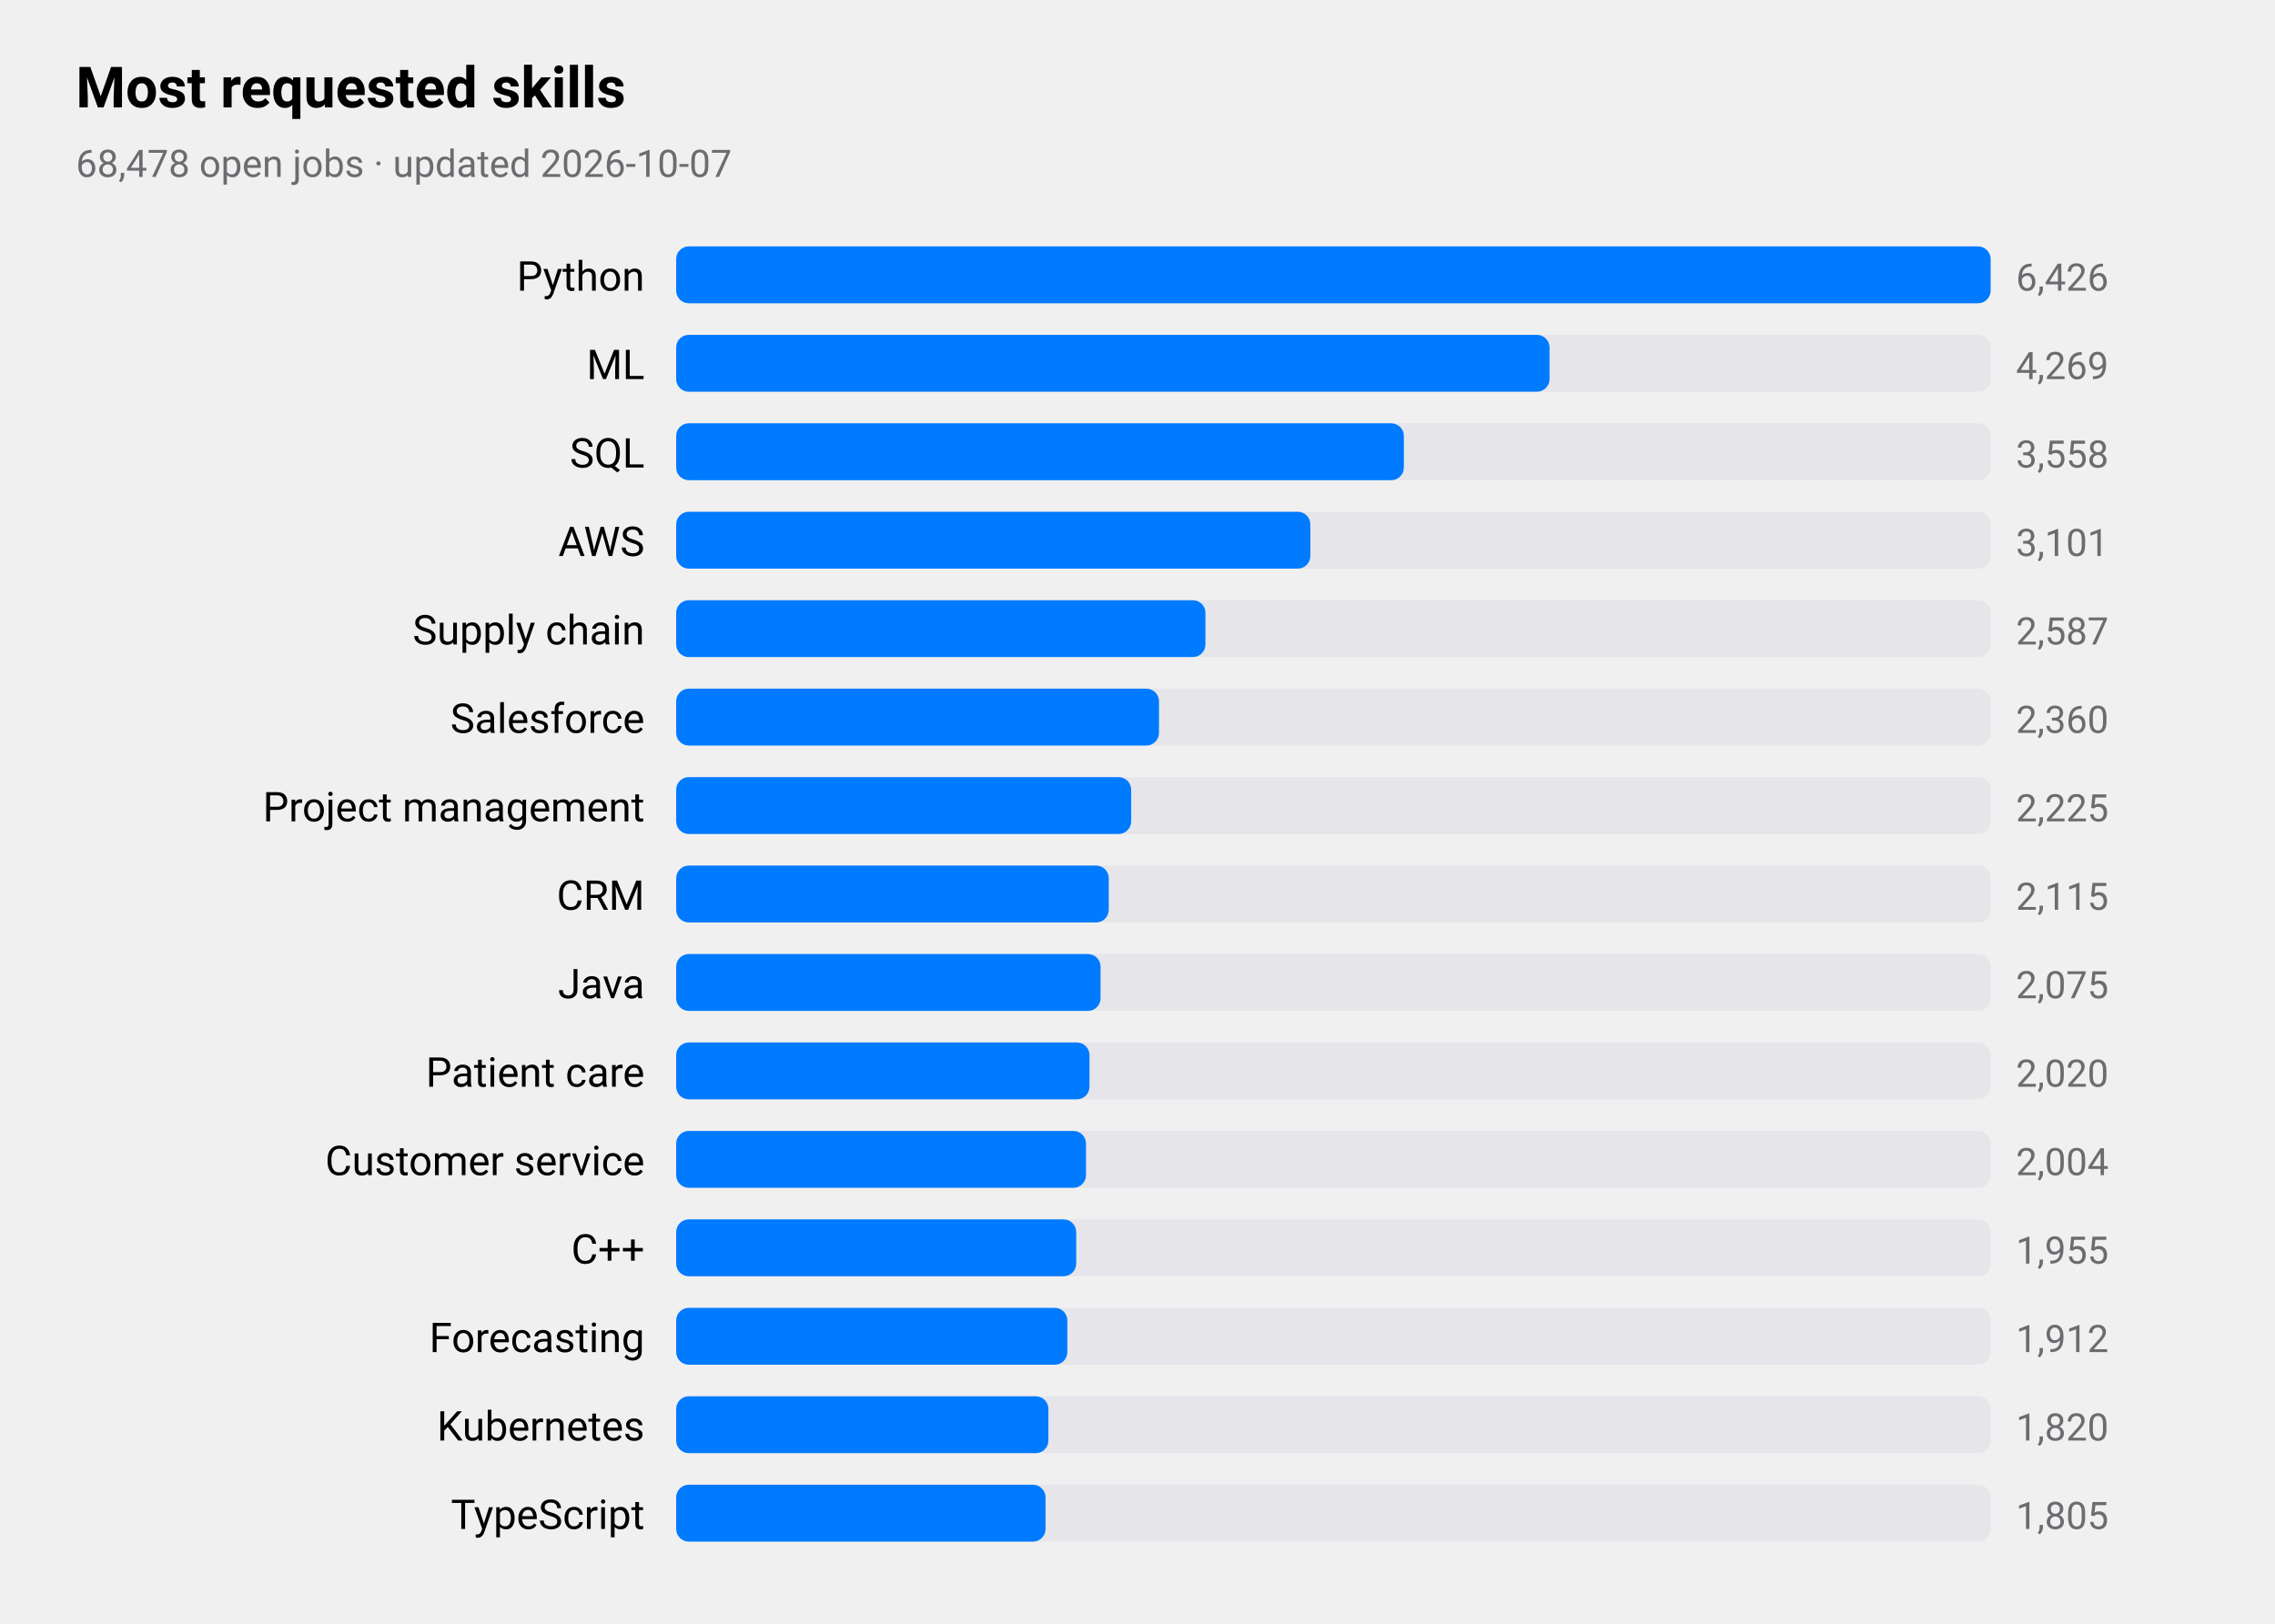
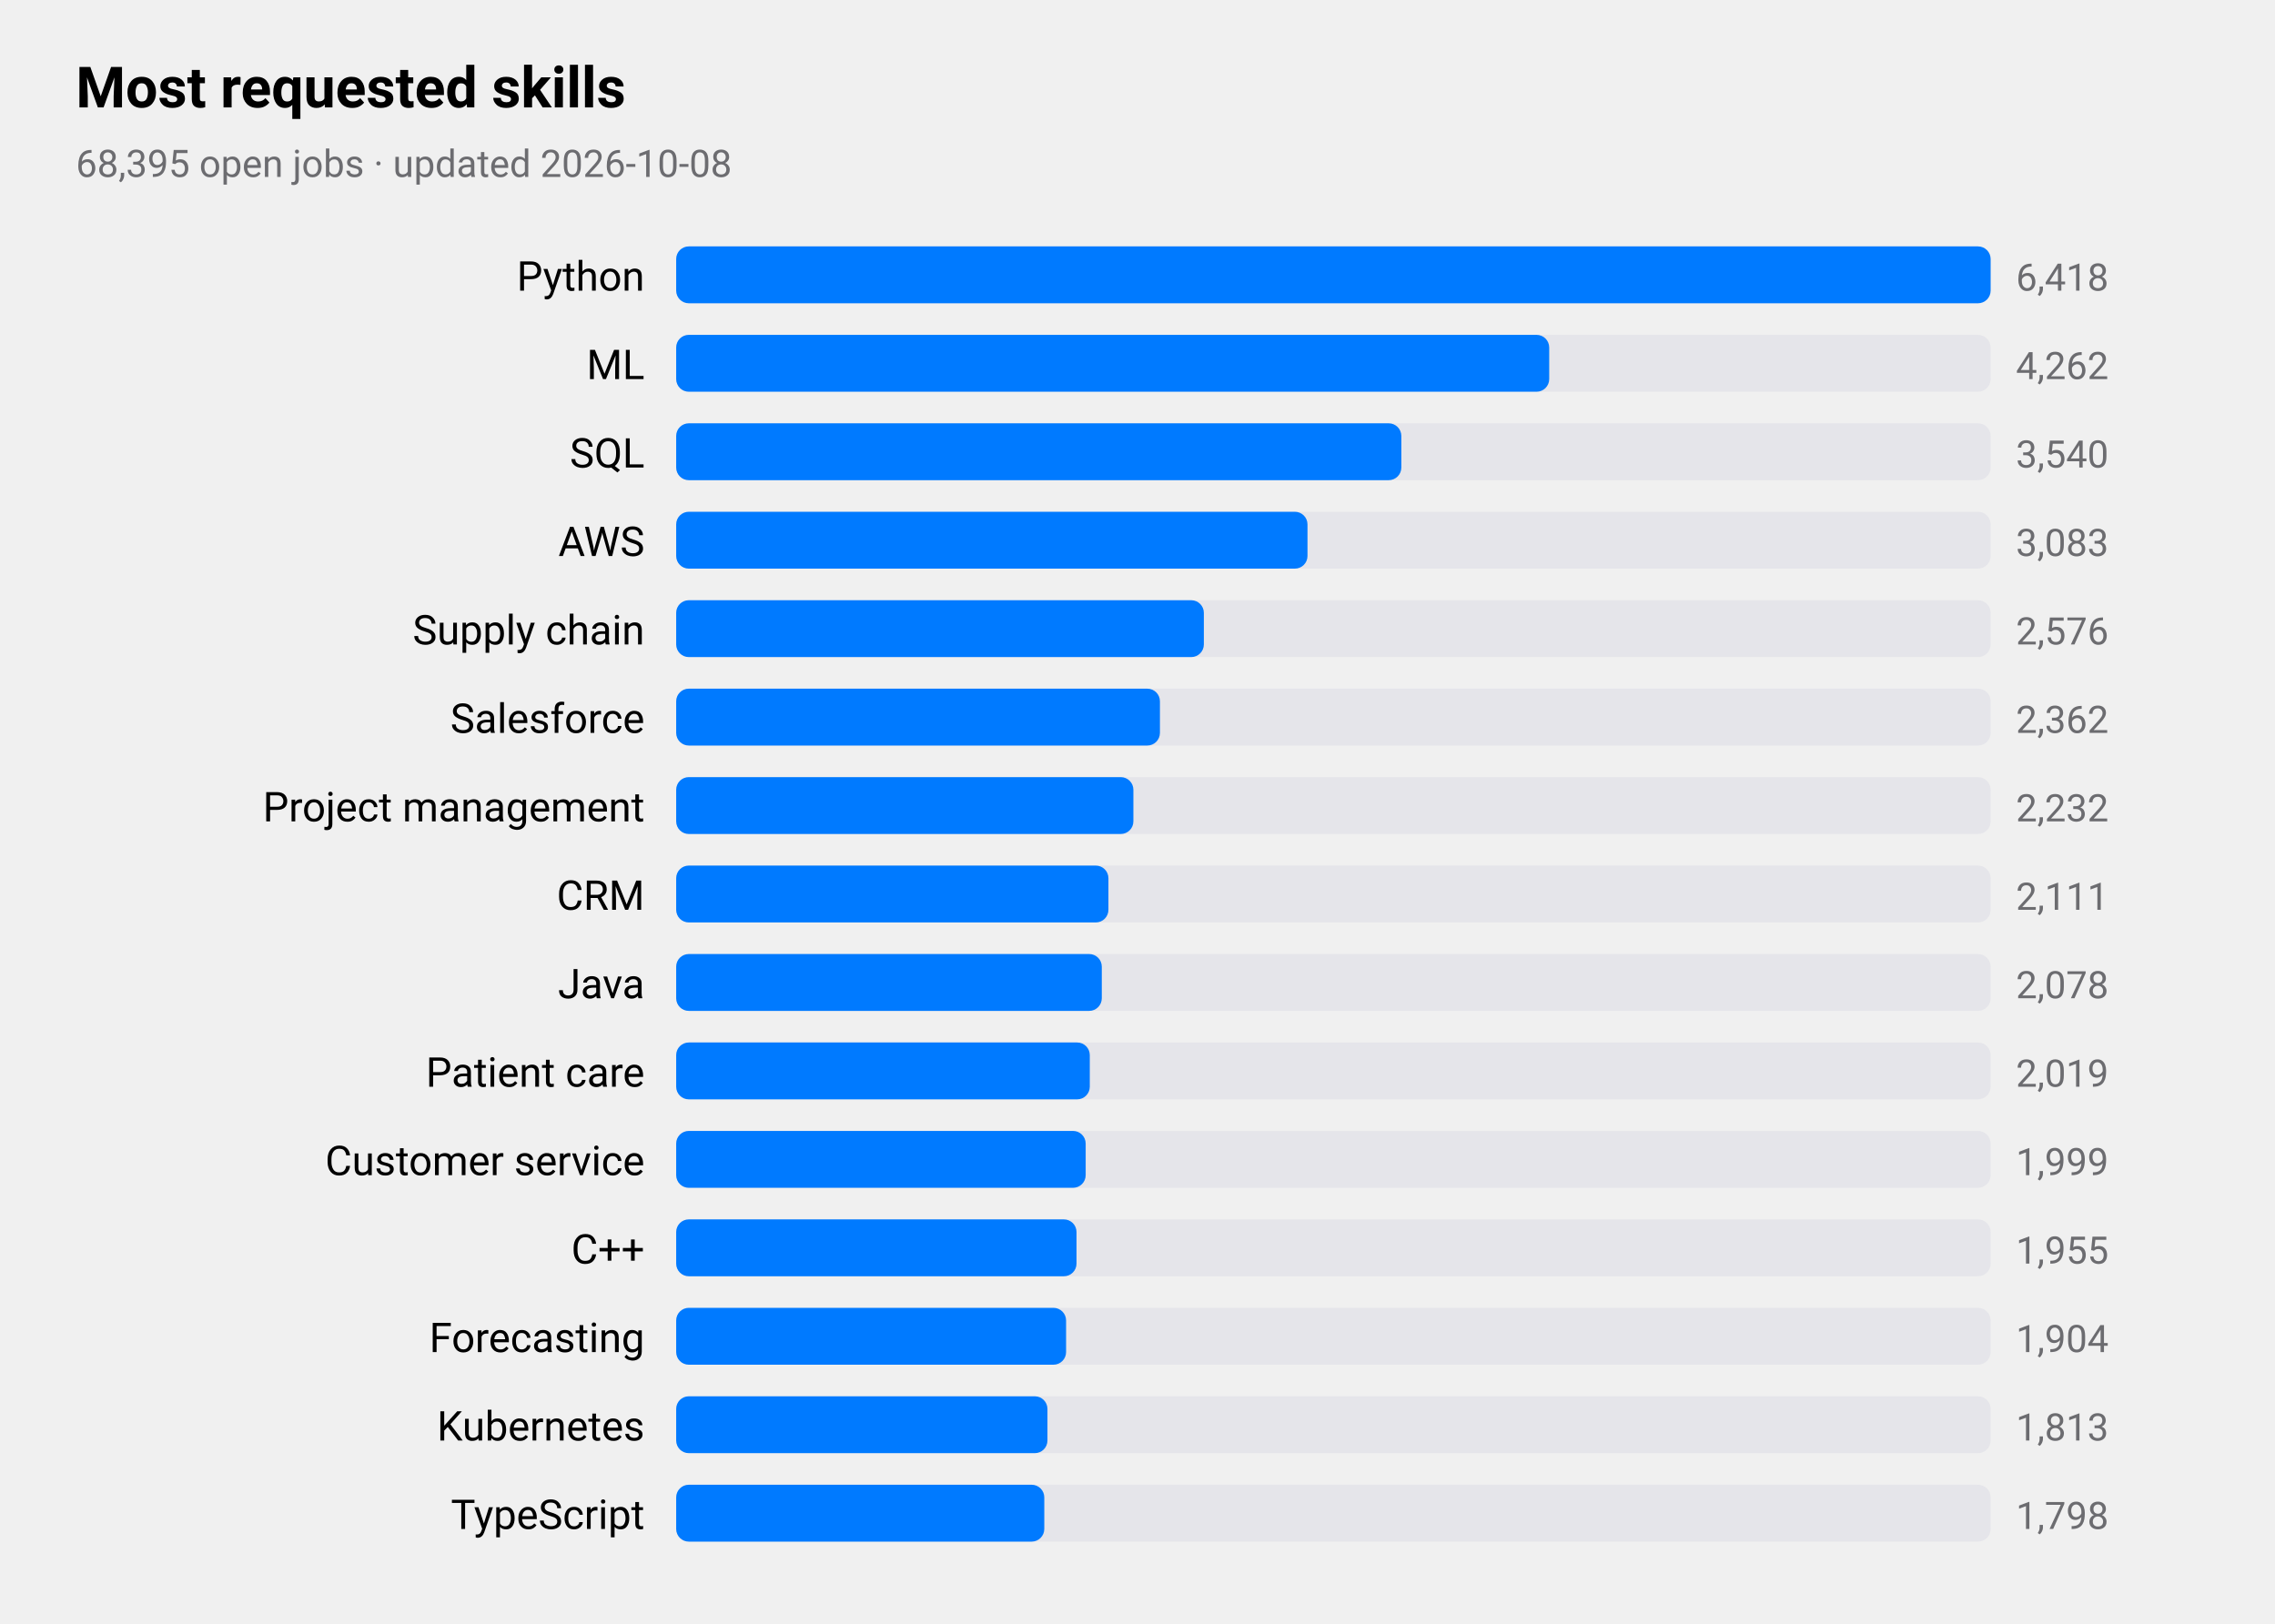
<svg xmlns="http://www.w3.org/2000/svg" viewBox="0 0 720 514" width="720" height="514" role="img" aria-label="Most requested skills">
  <style>
text{font-family:-apple-system,BlinkMacSystemFont,"SF Pro Text","Helvetica Neue","Segoe UI",Roboto,sans-serif;fill:#000}
.sub,.val,.axis{fill:#6c6c70}.bar{fill:#007aff}.track{fill:#e5e5ea}.grid{stroke:#d1d1d6}
.l1{fill:none;stroke:#007aff;stroke-width:2.5}.d1{fill:#007aff}.l2{fill:none;stroke:#ff9500;stroke-width:2.5}.d2{fill:#ff9500}
.l3{fill:none;stroke:#34c759;stroke-width:2.5}.d3{fill:#34c759}.l4{fill:none;stroke:#af52de;stroke-width:2.5}.d4{fill:#af52de}
.l5{fill:none;stroke:#ff3b30;stroke-width:2.5}.d5{fill:#ff3b30}.l6{fill:none;stroke:#00b8d4;stroke-width:2.5}.d6{fill:#00b8d4}
@media(prefers-color-scheme:dark){text{fill:#fff}.sub,.val,.axis{fill:#98989d}.bar{fill:#0a84ff}.track{fill:#2c2c2e}.grid{stroke:#38383a}
.l1{stroke:#0a84ff}.d1{fill:#0a84ff}.l2{stroke:#ff9f0a}.d2{fill:#ff9f0a}
.l3{stroke:#30d158}.d3{fill:#30d158}.l4{stroke:#bf5af2}.d4{fill:#bf5af2}.l5{stroke:#ff453a}.d5{fill:#ff453a}.l6{stroke:#40cbe0}.d6{fill:#40cbe0}}
</style>
  <text x="24" y="34" font-size="18" font-weight="600">Most requested skills</text>
-   <text class="sub" x="24" y="56" font-size="12">68,478 open jobs · updated 2026-10-07</text>
+   <text class="sub" x="24" y="56" font-size="12">68,395 open jobs · updated 2026-10-08</text>
  <text x="204" y="92" font-size="13" text-anchor="end">Python</text>
  <rect class="track" x="214" y="78" width="416" height="18" rx="4" />
  <rect class="bar" x="214" y="78" width="416.0" height="18" rx="4" />
-   <text class="val" x="638" y="92" font-size="12">6,426</text>
+   <text class="val" x="638" y="92" font-size="12">6,418</text>
  <text x="204" y="120" font-size="13" text-anchor="end">ML</text>
  <rect class="track" x="214" y="106" width="416" height="18" rx="4" />
-   <rect class="bar" x="214" y="106" width="276.4" height="18" rx="4" />
-   <text class="val" x="638" y="120" font-size="12">4,269</text>
+   <rect class="bar" x="214" y="106" width="276.3" height="18" rx="4" />
+   <text class="val" x="638" y="120" font-size="12">4,262</text>
  <text x="204" y="148" font-size="13" text-anchor="end">SQL</text>
  <rect class="track" x="214" y="134" width="416" height="18" rx="4" />
-   <rect class="bar" x="214" y="134" width="230.3" height="18" rx="4" />
-   <text class="val" x="638" y="148" font-size="12">3,558</text>
+   <rect class="bar" x="214" y="134" width="229.5" height="18" rx="4" />
+   <text class="val" x="638" y="148" font-size="12">3,540</text>
  <text x="204" y="176" font-size="13" text-anchor="end">AWS</text>
  <rect class="track" x="214" y="162" width="416" height="18" rx="4" />
-   <rect class="bar" x="214" y="162" width="200.7" height="18" rx="4" />
-   <text class="val" x="638" y="176" font-size="12">3,101</text>
+   <rect class="bar" x="214" y="162" width="199.8" height="18" rx="4" />
+   <text class="val" x="638" y="176" font-size="12">3,083</text>
  <text x="204" y="204" font-size="13" text-anchor="end">Supply chain</text>
  <rect class="track" x="214" y="190" width="416" height="18" rx="4" />
-   <rect class="bar" x="214" y="190" width="167.5" height="18" rx="4" />
-   <text class="val" x="638" y="204" font-size="12">2,587</text>
+   <rect class="bar" x="214" y="190" width="167.0" height="18" rx="4" />
+   <text class="val" x="638" y="204" font-size="12">2,576</text>
  <text x="204" y="232" font-size="13" text-anchor="end">Salesforce</text>
  <rect class="track" x="214" y="218" width="416" height="18" rx="4" />
-   <rect class="bar" x="214" y="218" width="152.8" height="18" rx="4" />
-   <text class="val" x="638" y="232" font-size="12">2,360</text>
+   <rect class="bar" x="214" y="218" width="153.1" height="18" rx="4" />
+   <text class="val" x="638" y="232" font-size="12">2,362</text>
  <text x="204" y="260" font-size="13" text-anchor="end">Project management</text>
  <rect class="track" x="214" y="246" width="416" height="18" rx="4" />
-   <rect class="bar" x="214" y="246" width="144.0" height="18" rx="4" />
-   <text class="val" x="638" y="260" font-size="12">2,225</text>
+   <rect class="bar" x="214" y="246" width="144.7" height="18" rx="4" />
+   <text class="val" x="638" y="260" font-size="12">2,232</text>
  <text x="204" y="288" font-size="13" text-anchor="end">CRM</text>
  <rect class="track" x="214" y="274" width="416" height="18" rx="4" />
-   <rect class="bar" x="214" y="274" width="136.9" height="18" rx="4" />
-   <text class="val" x="638" y="288" font-size="12">2,115</text>
+   <rect class="bar" x="214" y="274" width="136.8" height="18" rx="4" />
+   <text class="val" x="638" y="288" font-size="12">2,111</text>
  <text x="204" y="316" font-size="13" text-anchor="end">Java</text>
  <rect class="track" x="214" y="302" width="416" height="18" rx="4" />
-   <rect class="bar" x="214" y="302" width="134.3" height="18" rx="4" />
-   <text class="val" x="638" y="316" font-size="12">2,075</text>
+   <rect class="bar" x="214" y="302" width="134.7" height="18" rx="4" />
+   <text class="val" x="638" y="316" font-size="12">2,078</text>
  <text x="204" y="344" font-size="13" text-anchor="end">Patient care</text>
  <rect class="track" x="214" y="330" width="416" height="18" rx="4" />
-   <rect class="bar" x="214" y="330" width="130.8" height="18" rx="4" />
-   <text class="val" x="638" y="344" font-size="12">2,020</text>
+   <rect class="bar" x="214" y="330" width="130.9" height="18" rx="4" />
+   <text class="val" x="638" y="344" font-size="12">2,019</text>
  <text x="204" y="372" font-size="13" text-anchor="end">Customer service</text>
  <rect class="track" x="214" y="358" width="416" height="18" rx="4" />
-   <rect class="bar" x="214" y="358" width="129.7" height="18" rx="4" />
-   <text class="val" x="638" y="372" font-size="12">2,004</text>
+   <rect class="bar" x="214" y="358" width="129.6" height="18" rx="4" />
+   <text class="val" x="638" y="372" font-size="12">1,999</text>
  <text x="204" y="400" font-size="13" text-anchor="end">C++</text>
  <rect class="track" x="214" y="386" width="416" height="18" rx="4" />
-   <rect class="bar" x="214" y="386" width="126.6" height="18" rx="4" />
+   <rect class="bar" x="214" y="386" width="126.7" height="18" rx="4" />
  <text class="val" x="638" y="400" font-size="12">1,955</text>
  <text x="204" y="428" font-size="13" text-anchor="end">Forecasting</text>
  <rect class="track" x="214" y="414" width="416" height="18" rx="4" />
-   <rect class="bar" x="214" y="414" width="123.8" height="18" rx="4" />
-   <text class="val" x="638" y="428" font-size="12">1,912</text>
+   <rect class="bar" x="214" y="414" width="123.4" height="18" rx="4" />
+   <text class="val" x="638" y="428" font-size="12">1,904</text>
  <text x="204" y="456" font-size="13" text-anchor="end">Kubernetes</text>
  <rect class="track" x="214" y="442" width="416" height="18" rx="4" />
-   <rect class="bar" x="214" y="442" width="117.8" height="18" rx="4" />
-   <text class="val" x="638" y="456" font-size="12">1,820</text>
+   <rect class="bar" x="214" y="442" width="117.5" height="18" rx="4" />
+   <text class="val" x="638" y="456" font-size="12">1,813</text>
  <text x="204" y="484" font-size="13" text-anchor="end">TypeScript</text>
  <rect class="track" x="214" y="470" width="416" height="18" rx="4" />
-   <rect class="bar" x="214" y="470" width="116.9" height="18" rx="4" />
-   <text class="val" x="638" y="484" font-size="12">1,805</text>
+   <rect class="bar" x="214" y="470" width="116.5" height="18" rx="4" />
+   <text class="val" x="638" y="484" font-size="12">1,798</text>
</svg>
